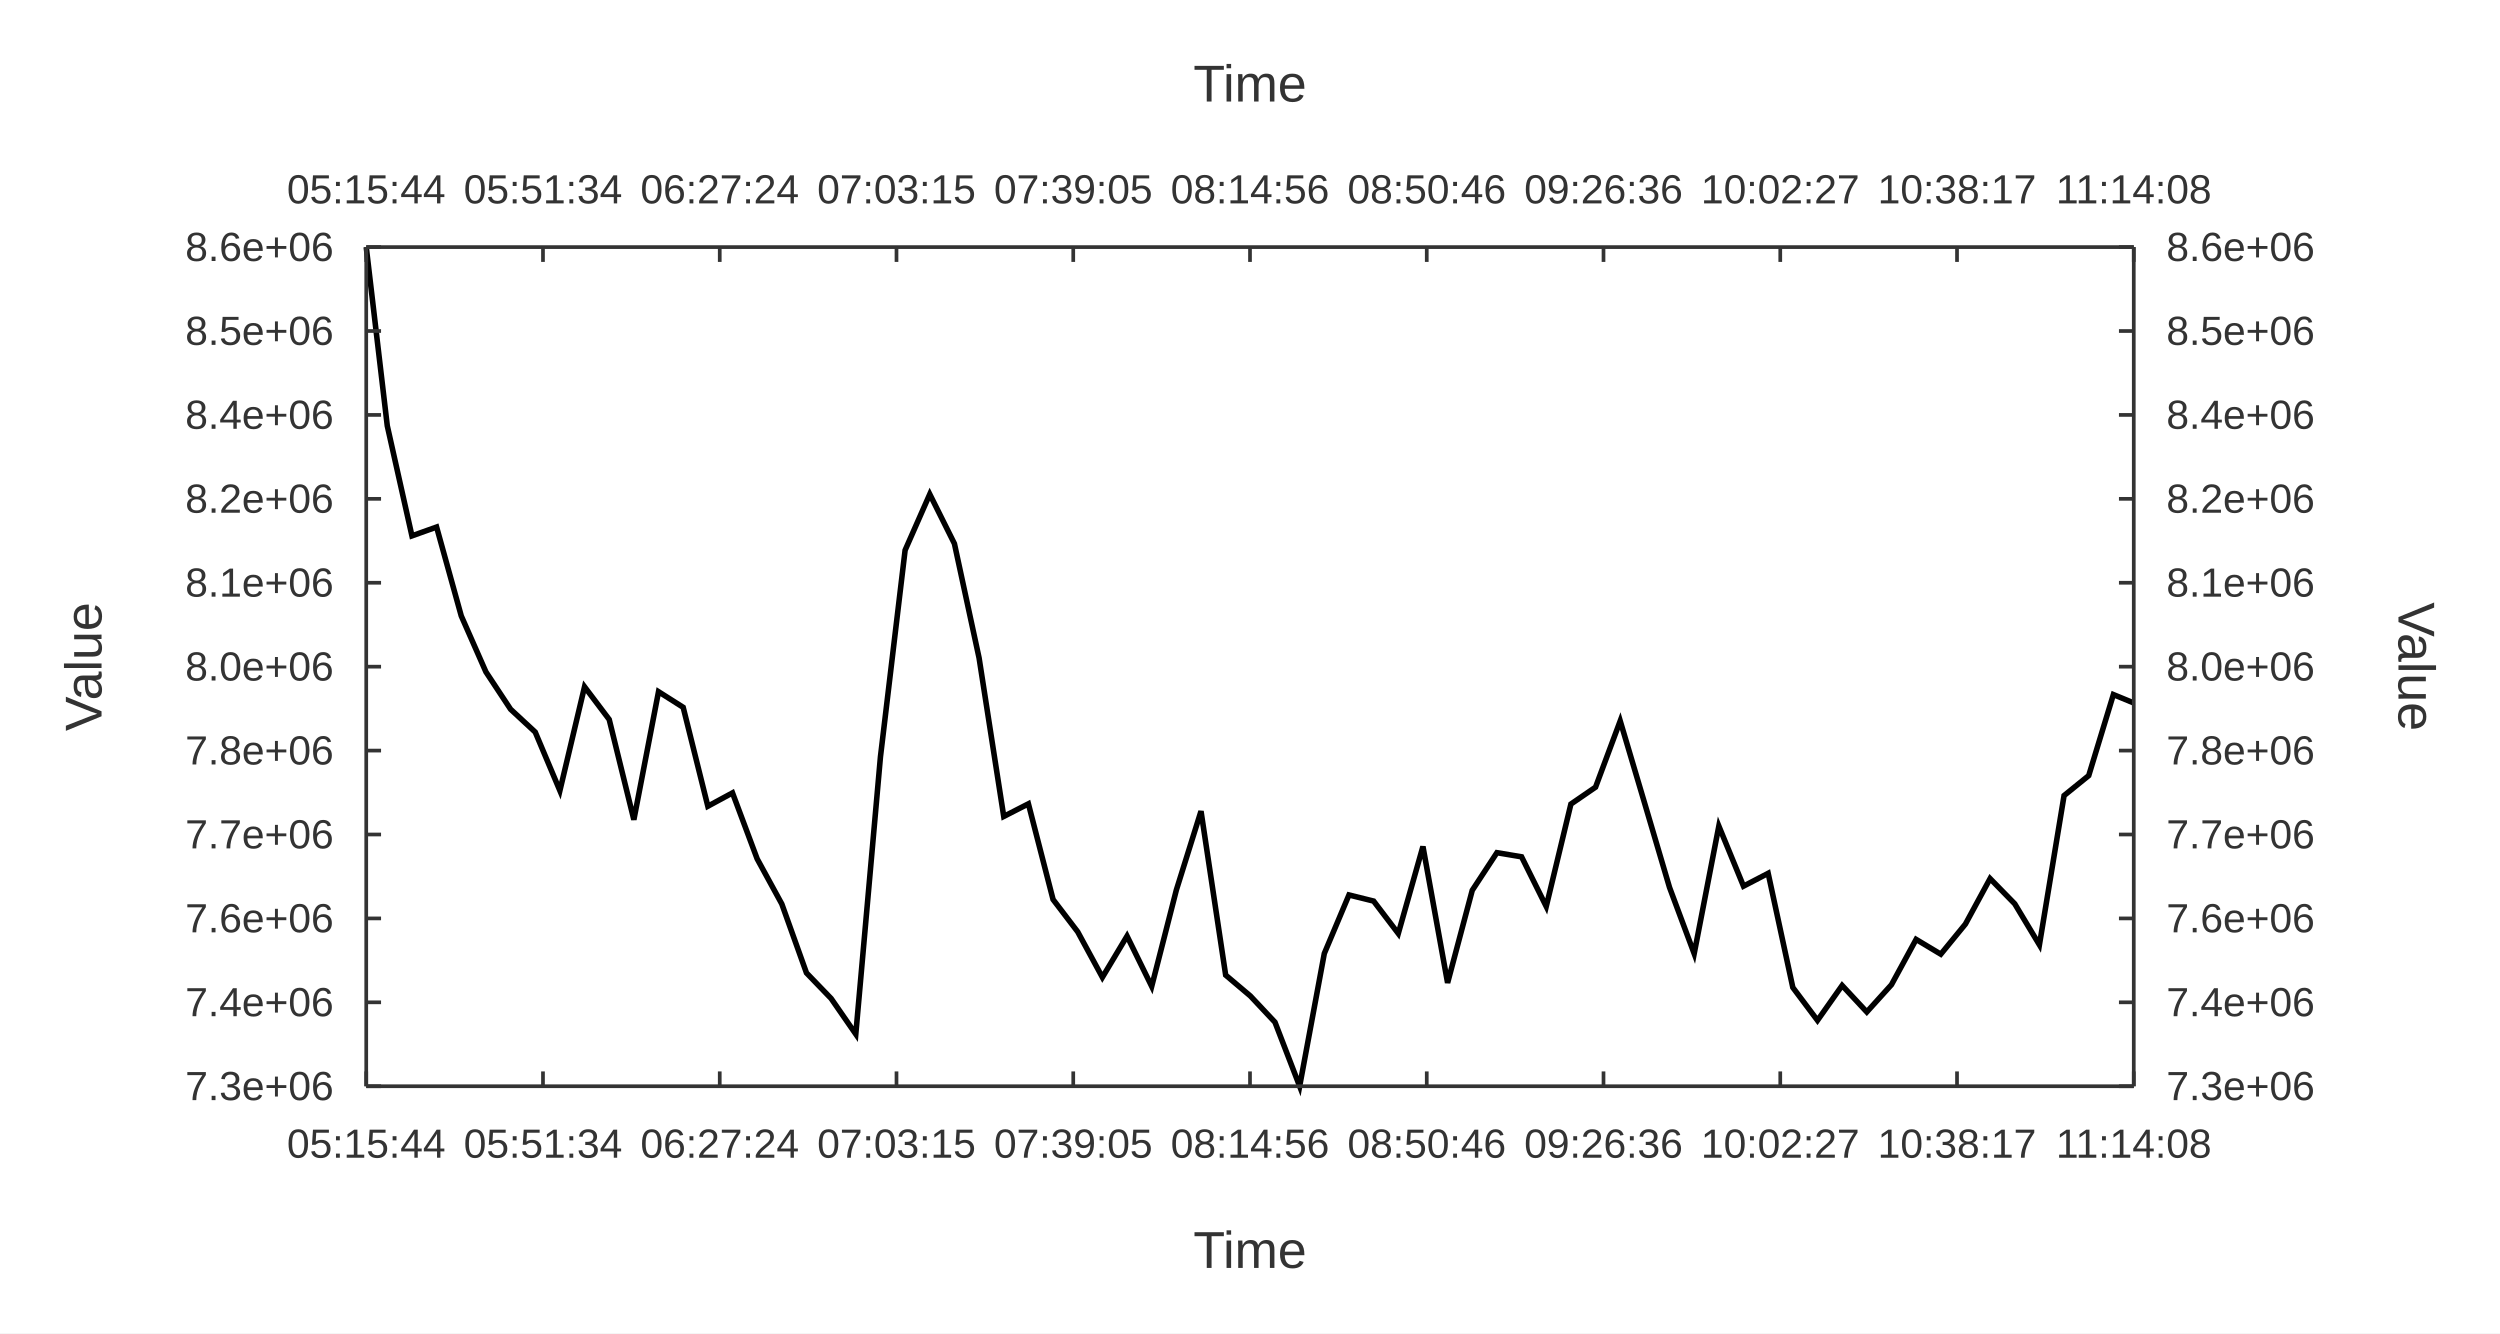
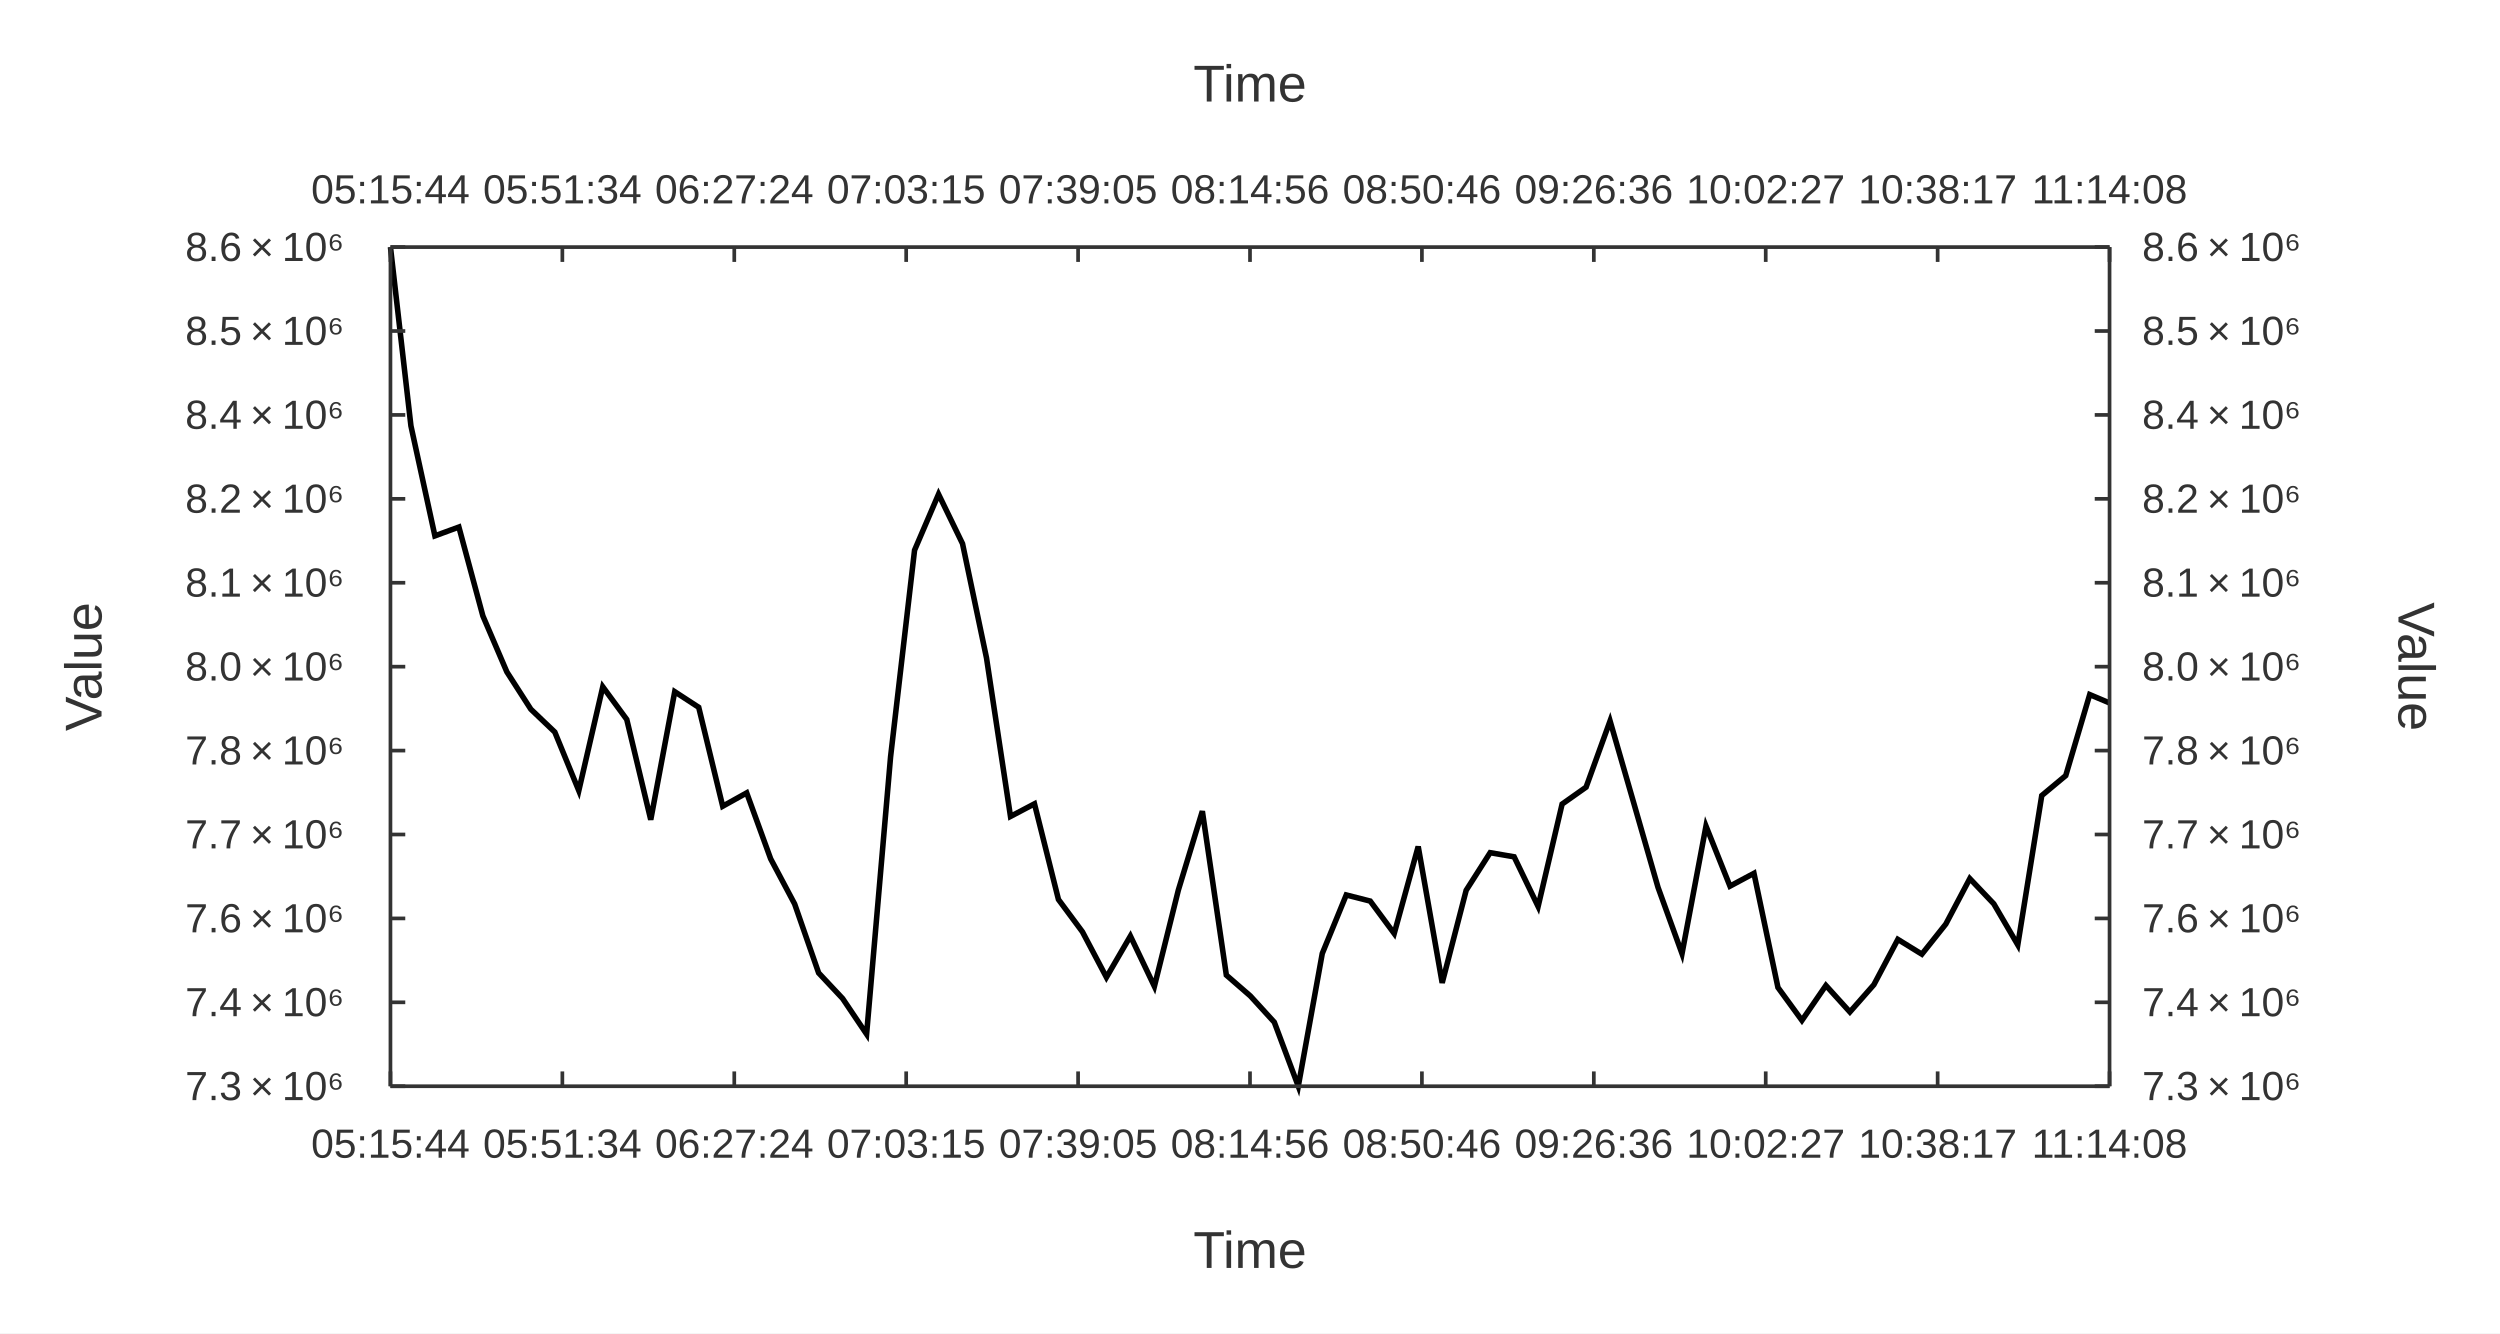
<svg xmlns="http://www.w3.org/2000/svg" width="900" height="480" viewBox="0 0 900 480">
  <rect width="900" height="480" fill="#ffffff" />
-   <path stroke-width="2" stroke="#000000" fill="none" d="M131.844 88.956 L139.419 153.287 L148.296 192.905 L157.173 189.737 L166.051 221.728 L174.928 241.884 L183.805 255.322 L192.682 263.554 L201.559 284.629 L210.436 247.242 L219.313 259.013 L228.19 295.095 L237.068 249.011 L245.945 254.638 L254.822 290.241 L263.699 285.438 L272.576 309.182 L281.453 325.434 L290.33 350.252 L299.207 359.463 L308.084 372.288 L316.962 272.465 L325.839 198.063 L334.716 177.919 L343.593 195.72 L352.47 236.866 L361.347 293.918 L370.224 289.375 L379.101 323.817 L387.979 335.46 L396.856 351.83 L405.733 336.99 L414.61 355.093 L423.487 320.406 L432.364 292.028 L441.241 351.036 L450.118 358.54 L458.995 367.996 L467.873 391.044 L476.75 343.257 L485.627 322.19 L494.504 324.391 L503.381 336.064 L512.258 304.744 L521.135 353.835 L530.012 320.508 L538.89 306.968 L547.767 308.454 L556.644 326.328 L565.521 289.471 L574.398 283.377 L583.275 259.546 L592.152 289.446 L601.029 319.472 L609.906 343.302 L618.784 297.394 L627.661 319.014 L636.538 314.393 L645.415 355.498 L654.292 367.342 L663.169 354.769 L672.046 364.312 L680.923 354.497 L689.801 338.181 L698.678 343.506 L707.555 332.657 L716.432 316.293 L725.309 325.37 L734.186 340.15 L743.063 286.407 L751.94 279.213 L760.817 250.047 L768.156 253.07 " />
-   <path stroke-width="1.333" stroke="#333333" fill="none" d="M131.844 88.956 L768.156 88.956 " />
-   <path stroke-width="1.333" stroke="#333333" fill="none" d="M131.844 88.956 L131.844 94.289 " />
-   <path stroke-width="1.333" stroke="#333333" fill="none" d="M195.475 88.956 L195.475 94.289 " />
-   <path stroke-width="1.333" stroke="#333333" fill="none" d="M259.106 88.956 L259.106 94.289 " />
-   <path stroke-width="1.333" stroke="#333333" fill="none" d="M322.738 88.956 L322.738 94.289 " />
-   <path stroke-width="1.333" stroke="#333333" fill="none" d="M386.369 88.956 L386.369 94.289 " />
+   <path stroke-width="2" stroke="#000000" fill="none" d="M140.563 88.956 L147.93 153.287 L156.564 192.905 L165.198 189.737 L173.832 221.728 L182.466 241.884 L191.1 255.322 L199.733 263.554 L208.367 284.629 L217.001 247.242 L225.635 259.013 L234.269 295.095 L242.903 249.011 L251.537 254.638 L260.17 290.241 L268.804 285.438 L277.438 309.182 L286.072 325.434 L294.706 350.252 L303.34 359.463 L311.974 372.288 L320.607 272.465 L329.241 198.063 L337.875 177.919 L346.509 195.72 L355.143 236.866 L363.777 293.918 L372.41 289.375 L381.044 323.817 L389.678 335.46 L398.312 351.83 L406.946 336.99 L415.58 355.093 L424.214 320.406 L432.847 292.028 L441.481 351.036 L450.115 358.54 L458.749 367.996 L467.383 391.044 L476.017 343.257 L484.651 322.19 L493.284 324.391 L501.918 336.064 L510.552 304.744 L519.186 353.835 L527.82 320.508 L536.454 306.968 L545.087 308.454 L553.721 326.328 L562.355 289.471 L570.989 283.377 L579.623 259.546 L588.257 289.446 L596.891 319.472 L605.524 343.302 L614.158 297.394 L622.792 319.014 L631.426 314.393 L640.06 355.498 L648.694 367.342 L657.327 354.769 L665.961 364.312 L674.595 354.497 L683.229 338.181 L691.863 343.506 L700.497 332.657 L709.131 316.293 L717.764 325.37 L726.398 340.15 L735.032 286.407 L743.666 279.213 L752.3 250.047 L759.437 253.07 " />
+   <path stroke-width="1.333" stroke="#333333" fill="none" d="M140.563 88.956 L759.437 88.956 " />
+   <path stroke-width="1.333" stroke="#333333" fill="none" d="M140.563 88.956 L140.563 94.289 " />
+   <path stroke-width="1.333" stroke="#333333" fill="none" d="M202.45 88.956 L202.45 94.289 " />
+   <path stroke-width="1.333" stroke="#333333" fill="none" d="M264.338 88.956 L264.338 94.289 " />
+   <path stroke-width="1.333" stroke="#333333" fill="none" d="M326.225 88.956 L326.225 94.289 " />
+   <path stroke-width="1.333" stroke="#333333" fill="none" d="M388.113 88.956 L388.113 94.289 " />
  <path stroke-width="1.333" stroke="#333333" fill="none" d="M450 88.956 L450 94.289 " />
-   <path stroke-width="1.333" stroke="#333333" fill="none" d="M513.631 88.956 L513.631 94.289 " />
-   <path stroke-width="1.333" stroke="#333333" fill="none" d="M577.262 88.956 L577.262 94.289 " />
-   <path stroke-width="1.333" stroke="#333333" fill="none" d="M640.894 88.956 L640.894 94.289 " />
-   <path stroke-width="1.333" stroke="#333333" fill="none" d="M704.525 88.956 L704.525 94.289 " />
-   <path stroke-width="1.333" stroke="#333333" fill="none" d="M768.156 88.956 L768.156 94.289 " />
-   <text x="103.297" y="73.222" fill="#333333" font-size="14.667" font-family="Arial,Helvetica,'Helvetica Neue',sans-serif">05:15:44</text>
-   <text x="166.928" y="73.222" fill="#333333" font-size="14.667" font-family="Arial,Helvetica,'Helvetica Neue',sans-serif">05:51:34</text>
-   <text x="230.56" y="73.222" fill="#333333" font-size="14.667" font-family="Arial,Helvetica,'Helvetica Neue',sans-serif">06:27:24</text>
-   <text x="294.191" y="73.222" fill="#333333" font-size="14.667" font-family="Arial,Helvetica,'Helvetica Neue',sans-serif">07:03:15</text>
-   <text x="357.822" y="73.222" fill="#333333" font-size="14.667" font-family="Arial,Helvetica,'Helvetica Neue',sans-serif">07:39:05</text>
+   <path stroke-width="1.333" stroke="#333333" fill="none" d="M511.887 88.956 L511.887 94.289 " />
+   <path stroke-width="1.333" stroke="#333333" fill="none" d="M573.775 88.956 L573.775 94.289 " />
+   <path stroke-width="1.333" stroke="#333333" fill="none" d="M635.662 88.956 L635.662 94.289 " />
+   <path stroke-width="1.333" stroke="#333333" fill="none" d="M697.55 88.956 L697.55 94.289 " />
+   <path stroke-width="1.333" stroke="#333333" fill="none" d="M759.437 88.956 L759.437 94.289 " />
+   <text x="112.016" y="73.222" fill="#333333" font-size="14.667" font-family="Arial,Helvetica,'Helvetica Neue',sans-serif">05:15:44</text>
+   <text x="173.903" y="73.222" fill="#333333" font-size="14.667" font-family="Arial,Helvetica,'Helvetica Neue',sans-serif">05:51:34</text>
+   <text x="235.791" y="73.222" fill="#333333" font-size="14.667" font-family="Arial,Helvetica,'Helvetica Neue',sans-serif">06:27:24</text>
+   <text x="297.678" y="73.222" fill="#333333" font-size="14.667" font-family="Arial,Helvetica,'Helvetica Neue',sans-serif">07:03:15</text>
+   <text x="359.566" y="73.222" fill="#333333" font-size="14.667" font-family="Arial,Helvetica,'Helvetica Neue',sans-serif">07:39:05</text>
  <text x="421.453" y="73.222" fill="#333333" font-size="14.667" font-family="Arial,Helvetica,'Helvetica Neue',sans-serif">08:14:56</text>
-   <text x="485.084" y="73.222" fill="#333333" font-size="14.667" font-family="Arial,Helvetica,'Helvetica Neue',sans-serif">08:50:46</text>
-   <text x="548.715" y="73.222" fill="#333333" font-size="14.667" font-family="Arial,Helvetica,'Helvetica Neue',sans-serif">09:26:36</text>
-   <text x="612.347" y="73.222" fill="#333333" font-size="14.667" font-family="Arial,Helvetica,'Helvetica Neue',sans-serif">10:02:27</text>
-   <text x="675.978" y="73.222" fill="#333333" font-size="14.667" font-family="Arial,Helvetica,'Helvetica Neue',sans-serif">10:38:17</text>
-   <text x="740.156" y="73.222" fill="#333333" font-size="14.667" font-family="Arial,Helvetica,'Helvetica Neue',sans-serif">11:14:08</text>
+   <text x="483.341" y="73.222" fill="#333333" font-size="14.667" font-family="Arial,Helvetica,'Helvetica Neue',sans-serif">08:50:46</text>
+   <text x="545.228" y="73.222" fill="#333333" font-size="14.667" font-family="Arial,Helvetica,'Helvetica Neue',sans-serif">09:26:36</text>
+   <text x="607.115" y="73.222" fill="#333333" font-size="14.667" font-family="Arial,Helvetica,'Helvetica Neue',sans-serif">10:02:27</text>
+   <text x="669.003" y="73.222" fill="#333333" font-size="14.667" font-family="Arial,Helvetica,'Helvetica Neue',sans-serif">10:38:17</text>
+   <text x="731.437" y="73.222" fill="#333333" font-size="14.667" font-family="Arial,Helvetica,'Helvetica Neue',sans-serif">11:14:08</text>
  <text x="429.602" y="36.556" fill="#333333" font-size="18.667" font-family="Arial,Helvetica,'Helvetica Neue',sans-serif">Time</text>
-   <path stroke-width="1.333" stroke="#333333" fill="none" d="M768.156 88.956 L768.156 391.044 " />
-   <path stroke-width="1.333" stroke="#333333" fill="none" d="M762.823 391.044 L768.156 391.044 " />
-   <path stroke-width="1.333" stroke="#333333" fill="none" d="M762.823 360.836 L768.156 360.836 " />
-   <path stroke-width="1.333" stroke="#333333" fill="none" d="M762.823 330.627 L768.156 330.627 " />
-   <path stroke-width="1.333" stroke="#333333" fill="none" d="M762.823 300.418 L768.156 300.418 " />
-   <path stroke-width="1.333" stroke="#333333" fill="none" d="M762.823 270.209 L768.156 270.209 " />
-   <path stroke-width="1.333" stroke="#333333" fill="none" d="M762.823 240 L768.156 240 " />
-   <path stroke-width="1.333" stroke="#333333" fill="none" d="M762.823 209.791 L768.156 209.791 " />
-   <path stroke-width="1.333" stroke="#333333" fill="none" d="M762.823 179.582 L768.156 179.582 " />
-   <path stroke-width="1.333" stroke="#333333" fill="none" d="M762.823 149.373 L768.156 149.373 " />
-   <path stroke-width="1.333" stroke="#333333" fill="none" d="M762.823 119.164 L768.156 119.164 " />
-   <path stroke-width="1.333" stroke="#333333" fill="none" d="M762.823 88.956 L768.156 88.956 " />
-   <text x="779.889" y="396.044" fill="#333333" font-size="14.667" font-family="Arial,Helvetica,'Helvetica Neue',sans-serif">7.3e+06</text>
-   <text x="779.889" y="365.836" fill="#333333" font-size="14.667" font-family="Arial,Helvetica,'Helvetica Neue',sans-serif">7.4e+06</text>
-   <text x="779.889" y="335.627" fill="#333333" font-size="14.667" font-family="Arial,Helvetica,'Helvetica Neue',sans-serif">7.6e+06</text>
-   <text x="779.889" y="305.418" fill="#333333" font-size="14.667" font-family="Arial,Helvetica,'Helvetica Neue',sans-serif">7.7e+06</text>
-   <text x="779.889" y="275.209" fill="#333333" font-size="14.667" font-family="Arial,Helvetica,'Helvetica Neue',sans-serif">7.8e+06</text>
-   <text x="779.889" y="245" fill="#333333" font-size="14.667" font-family="Arial,Helvetica,'Helvetica Neue',sans-serif">8.0e+06</text>
-   <text x="779.889" y="214.791" fill="#333333" font-size="14.667" font-family="Arial,Helvetica,'Helvetica Neue',sans-serif">8.1e+06</text>
-   <text x="779.889" y="184.582" fill="#333333" font-size="14.667" font-family="Arial,Helvetica,'Helvetica Neue',sans-serif">8.2e+06</text>
-   <text x="779.889" y="154.373" fill="#333333" font-size="14.667" font-family="Arial,Helvetica,'Helvetica Neue',sans-serif">8.4e+06</text>
-   <text x="779.889" y="124.164" fill="#333333" font-size="14.667" font-family="Arial,Helvetica,'Helvetica Neue',sans-serif">8.5e+06</text>
-   <text x="779.889" y="93.956" fill="#333333" font-size="14.667" font-family="Arial,Helvetica,'Helvetica Neue',sans-serif">8.6e+06</text>
+   <path stroke-width="1.333" stroke="#333333" fill="none" d="M759.437 88.956 L759.437 391.044 " />
+   <path stroke-width="1.333" stroke="#333333" fill="none" d="M754.104 391.044 L759.437 391.044 " />
+   <path stroke-width="1.333" stroke="#333333" fill="none" d="M754.104 360.836 L759.437 360.836 " />
+   <path stroke-width="1.333" stroke="#333333" fill="none" d="M754.104 330.627 L759.437 330.627 " />
+   <path stroke-width="1.333" stroke="#333333" fill="none" d="M754.104 300.418 L759.437 300.418 " />
+   <path stroke-width="1.333" stroke="#333333" fill="none" d="M754.104 270.209 L759.437 270.209 " />
+   <path stroke-width="1.333" stroke="#333333" fill="none" d="M754.104 240 L759.437 240 " />
+   <path stroke-width="1.333" stroke="#333333" fill="none" d="M754.104 209.791 L759.437 209.791 " />
+   <path stroke-width="1.333" stroke="#333333" fill="none" d="M754.104 179.582 L759.437 179.582 " />
+   <path stroke-width="1.333" stroke="#333333" fill="none" d="M754.104 149.373 L759.437 149.373 " />
+   <path stroke-width="1.333" stroke="#333333" fill="none" d="M754.104 119.164 L759.437 119.164 " />
+   <path stroke-width="1.333" stroke="#333333" fill="none" d="M754.104 88.956 L759.437 88.956 " />
+   <text x="771.17" y="396.044" fill="#333333" font-size="14.667" font-family="Arial,Helvetica,'Helvetica Neue',sans-serif">7.3 × 10⁶</text>
+   <text x="771.17" y="365.836" fill="#333333" font-size="14.667" font-family="Arial,Helvetica,'Helvetica Neue',sans-serif">7.4 × 10⁶</text>
+   <text x="771.17" y="335.627" fill="#333333" font-size="14.667" font-family="Arial,Helvetica,'Helvetica Neue',sans-serif">7.6 × 10⁶</text>
+   <text x="771.17" y="305.418" fill="#333333" font-size="14.667" font-family="Arial,Helvetica,'Helvetica Neue',sans-serif">7.7 × 10⁶</text>
+   <text x="771.17" y="275.209" fill="#333333" font-size="14.667" font-family="Arial,Helvetica,'Helvetica Neue',sans-serif">7.8 × 10⁶</text>
+   <text x="771.17" y="245" fill="#333333" font-size="14.667" font-family="Arial,Helvetica,'Helvetica Neue',sans-serif">8.0 × 10⁶</text>
+   <text x="771.17" y="214.791" fill="#333333" font-size="14.667" font-family="Arial,Helvetica,'Helvetica Neue',sans-serif">8.1 × 10⁶</text>
+   <text x="771.17" y="184.582" fill="#333333" font-size="14.667" font-family="Arial,Helvetica,'Helvetica Neue',sans-serif">8.2 × 10⁶</text>
+   <text x="771.17" y="154.373" fill="#333333" font-size="14.667" font-family="Arial,Helvetica,'Helvetica Neue',sans-serif">8.4 × 10⁶</text>
+   <text x="771.17" y="124.164" fill="#333333" font-size="14.667" font-family="Arial,Helvetica,'Helvetica Neue',sans-serif">8.5 × 10⁶</text>
+   <text x="771.17" y="93.956" fill="#333333" font-size="14.667" font-family="Arial,Helvetica,'Helvetica Neue',sans-serif">8.6 × 10⁶</text>
  <text x="846.757" y="246.5" fill="#333333" font-size="18.667" font-family="Arial,Helvetica,'Helvetica Neue',sans-serif" transform="rotate(90 869.944 240)">Value</text>
-   <path stroke-width="1.333" stroke="#333333" fill="none" d="M131.844 391.044 L768.156 391.044 " />
-   <path stroke-width="1.333" stroke="#333333" fill="none" d="M131.844 385.711 L131.844 391.044 " />
-   <path stroke-width="1.333" stroke="#333333" fill="none" d="M195.475 385.711 L195.475 391.044 " />
-   <path stroke-width="1.333" stroke="#333333" fill="none" d="M259.106 385.711 L259.106 391.044 " />
-   <path stroke-width="1.333" stroke="#333333" fill="none" d="M322.738 385.711 L322.738 391.044 " />
-   <path stroke-width="1.333" stroke="#333333" fill="none" d="M386.369 385.711 L386.369 391.044 " />
+   <path stroke-width="1.333" stroke="#333333" fill="none" d="M140.563 391.044 L759.437 391.044 " />
+   <path stroke-width="1.333" stroke="#333333" fill="none" d="M140.563 385.711 L140.563 391.044 " />
+   <path stroke-width="1.333" stroke="#333333" fill="none" d="M202.45 385.711 L202.45 391.044 " />
+   <path stroke-width="1.333" stroke="#333333" fill="none" d="M264.338 385.711 L264.338 391.044 " />
+   <path stroke-width="1.333" stroke="#333333" fill="none" d="M326.225 385.711 L326.225 391.044 " />
+   <path stroke-width="1.333" stroke="#333333" fill="none" d="M388.113 385.711 L388.113 391.044 " />
  <path stroke-width="1.333" stroke="#333333" fill="none" d="M450 385.711 L450 391.044 " />
-   <path stroke-width="1.333" stroke="#333333" fill="none" d="M513.631 385.711 L513.631 391.044 " />
-   <path stroke-width="1.333" stroke="#333333" fill="none" d="M577.262 385.711 L577.262 391.044 " />
-   <path stroke-width="1.333" stroke="#333333" fill="none" d="M640.894 385.711 L640.894 391.044 " />
-   <path stroke-width="1.333" stroke="#333333" fill="none" d="M704.525 385.711 L704.525 391.044 " />
-   <path stroke-width="1.333" stroke="#333333" fill="none" d="M768.156 385.711 L768.156 391.044 " />
-   <text x="103.297" y="416.778" fill="#333333" font-size="14.667" font-family="Arial,Helvetica,'Helvetica Neue',sans-serif">05:15:44</text>
-   <text x="166.928" y="416.778" fill="#333333" font-size="14.667" font-family="Arial,Helvetica,'Helvetica Neue',sans-serif">05:51:34</text>
-   <text x="230.56" y="416.778" fill="#333333" font-size="14.667" font-family="Arial,Helvetica,'Helvetica Neue',sans-serif">06:27:24</text>
-   <text x="294.191" y="416.778" fill="#333333" font-size="14.667" font-family="Arial,Helvetica,'Helvetica Neue',sans-serif">07:03:15</text>
-   <text x="357.822" y="416.778" fill="#333333" font-size="14.667" font-family="Arial,Helvetica,'Helvetica Neue',sans-serif">07:39:05</text>
+   <path stroke-width="1.333" stroke="#333333" fill="none" d="M511.887 385.711 L511.887 391.044 " />
+   <path stroke-width="1.333" stroke="#333333" fill="none" d="M573.775 385.711 L573.775 391.044 " />
+   <path stroke-width="1.333" stroke="#333333" fill="none" d="M635.662 385.711 L635.662 391.044 " />
+   <path stroke-width="1.333" stroke="#333333" fill="none" d="M697.55 385.711 L697.55 391.044 " />
+   <path stroke-width="1.333" stroke="#333333" fill="none" d="M759.437 385.711 L759.437 391.044 " />
+   <text x="112.016" y="416.778" fill="#333333" font-size="14.667" font-family="Arial,Helvetica,'Helvetica Neue',sans-serif">05:15:44</text>
+   <text x="173.903" y="416.778" fill="#333333" font-size="14.667" font-family="Arial,Helvetica,'Helvetica Neue',sans-serif">05:51:34</text>
+   <text x="235.791" y="416.778" fill="#333333" font-size="14.667" font-family="Arial,Helvetica,'Helvetica Neue',sans-serif">06:27:24</text>
+   <text x="297.678" y="416.778" fill="#333333" font-size="14.667" font-family="Arial,Helvetica,'Helvetica Neue',sans-serif">07:03:15</text>
+   <text x="359.566" y="416.778" fill="#333333" font-size="14.667" font-family="Arial,Helvetica,'Helvetica Neue',sans-serif">07:39:05</text>
  <text x="421.453" y="416.778" fill="#333333" font-size="14.667" font-family="Arial,Helvetica,'Helvetica Neue',sans-serif">08:14:56</text>
-   <text x="485.084" y="416.778" fill="#333333" font-size="14.667" font-family="Arial,Helvetica,'Helvetica Neue',sans-serif">08:50:46</text>
-   <text x="548.715" y="416.778" fill="#333333" font-size="14.667" font-family="Arial,Helvetica,'Helvetica Neue',sans-serif">09:26:36</text>
-   <text x="612.347" y="416.778" fill="#333333" font-size="14.667" font-family="Arial,Helvetica,'Helvetica Neue',sans-serif">10:02:27</text>
-   <text x="675.978" y="416.778" fill="#333333" font-size="14.667" font-family="Arial,Helvetica,'Helvetica Neue',sans-serif">10:38:17</text>
-   <text x="740.156" y="416.778" fill="#333333" font-size="14.667" font-family="Arial,Helvetica,'Helvetica Neue',sans-serif">11:14:08</text>
+   <text x="483.341" y="416.778" fill="#333333" font-size="14.667" font-family="Arial,Helvetica,'Helvetica Neue',sans-serif">08:50:46</text>
+   <text x="545.228" y="416.778" fill="#333333" font-size="14.667" font-family="Arial,Helvetica,'Helvetica Neue',sans-serif">09:26:36</text>
+   <text x="607.115" y="416.778" fill="#333333" font-size="14.667" font-family="Arial,Helvetica,'Helvetica Neue',sans-serif">10:02:27</text>
+   <text x="669.003" y="416.778" fill="#333333" font-size="14.667" font-family="Arial,Helvetica,'Helvetica Neue',sans-serif">10:38:17</text>
+   <text x="731.437" y="416.778" fill="#333333" font-size="14.667" font-family="Arial,Helvetica,'Helvetica Neue',sans-serif">11:14:08</text>
  <text x="429.602" y="456.444" fill="#333333" font-size="18.667" font-family="Arial,Helvetica,'Helvetica Neue',sans-serif">Time</text>
-   <path stroke-width="1.333" stroke="#333333" fill="none" d="M131.844 88.956 L131.844 391.044 " />
-   <path stroke-width="1.333" stroke="#333333" fill="none" d="M131.844 391.044 L137.177 391.044 " />
-   <path stroke-width="1.333" stroke="#333333" fill="none" d="M131.844 360.836 L137.177 360.836 " />
-   <path stroke-width="1.333" stroke="#333333" fill="none" d="M131.844 330.627 L137.177 330.627 " />
-   <path stroke-width="1.333" stroke="#333333" fill="none" d="M131.844 300.418 L137.177 300.418 " />
-   <path stroke-width="1.333" stroke="#333333" fill="none" d="M131.844 270.209 L137.177 270.209 " />
-   <path stroke-width="1.333" stroke="#333333" fill="none" d="M131.844 240 L137.177 240 " />
-   <path stroke-width="1.333" stroke="#333333" fill="none" d="M131.844 209.791 L137.177 209.791 " />
-   <path stroke-width="1.333" stroke="#333333" fill="none" d="M131.844 179.582 L137.177 179.582 " />
-   <path stroke-width="1.333" stroke="#333333" fill="none" d="M131.844 149.373 L137.177 149.373 " />
-   <path stroke-width="1.333" stroke="#333333" fill="none" d="M131.844 119.164 L137.177 119.164 " />
-   <path stroke-width="1.333" stroke="#333333" fill="none" d="M131.844 88.956 L137.177 88.956 " />
-   <text x="66.689" y="396.044" fill="#333333" font-size="14.667" font-family="Arial,Helvetica,'Helvetica Neue',sans-serif">7.3e+06</text>
-   <text x="66.689" y="365.836" fill="#333333" font-size="14.667" font-family="Arial,Helvetica,'Helvetica Neue',sans-serif">7.4e+06</text>
-   <text x="66.689" y="335.627" fill="#333333" font-size="14.667" font-family="Arial,Helvetica,'Helvetica Neue',sans-serif">7.6e+06</text>
-   <text x="66.689" y="305.418" fill="#333333" font-size="14.667" font-family="Arial,Helvetica,'Helvetica Neue',sans-serif">7.7e+06</text>
-   <text x="66.689" y="275.209" fill="#333333" font-size="14.667" font-family="Arial,Helvetica,'Helvetica Neue',sans-serif">7.8e+06</text>
-   <text x="66.689" y="245" fill="#333333" font-size="14.667" font-family="Arial,Helvetica,'Helvetica Neue',sans-serif">8.0e+06</text>
-   <text x="66.689" y="214.791" fill="#333333" font-size="14.667" font-family="Arial,Helvetica,'Helvetica Neue',sans-serif">8.1e+06</text>
-   <text x="66.689" y="184.582" fill="#333333" font-size="14.667" font-family="Arial,Helvetica,'Helvetica Neue',sans-serif">8.2e+06</text>
-   <text x="66.689" y="154.373" fill="#333333" font-size="14.667" font-family="Arial,Helvetica,'Helvetica Neue',sans-serif">8.4e+06</text>
-   <text x="66.689" y="124.164" fill="#333333" font-size="14.667" font-family="Arial,Helvetica,'Helvetica Neue',sans-serif">8.5e+06</text>
-   <text x="66.689" y="93.956" fill="#333333" font-size="14.667" font-family="Arial,Helvetica,'Helvetica Neue',sans-serif">8.6e+06</text>
+   <path stroke-width="1.333" stroke="#333333" fill="none" d="M140.563 88.956 L140.563 391.044 " />
+   <path stroke-width="1.333" stroke="#333333" fill="none" d="M140.563 391.044 L145.896 391.044 " />
+   <path stroke-width="1.333" stroke="#333333" fill="none" d="M140.563 360.836 L145.896 360.836 " />
+   <path stroke-width="1.333" stroke="#333333" fill="none" d="M140.563 330.627 L145.896 330.627 " />
+   <path stroke-width="1.333" stroke="#333333" fill="none" d="M140.563 300.418 L145.896 300.418 " />
+   <path stroke-width="1.333" stroke="#333333" fill="none" d="M140.563 270.209 L145.896 270.209 " />
+   <path stroke-width="1.333" stroke="#333333" fill="none" d="M140.563 240 L145.896 240 " />
+   <path stroke-width="1.333" stroke="#333333" fill="none" d="M140.563 209.791 L145.896 209.791 " />
+   <path stroke-width="1.333" stroke="#333333" fill="none" d="M140.563 179.582 L145.896 179.582 " />
+   <path stroke-width="1.333" stroke="#333333" fill="none" d="M140.563 149.373 L145.896 149.373 " />
+   <path stroke-width="1.333" stroke="#333333" fill="none" d="M140.563 119.164 L145.896 119.164 " />
+   <path stroke-width="1.333" stroke="#333333" fill="none" d="M140.563 88.956 L145.896 88.956 " />
+   <text x="66.689" y="396.044" fill="#333333" font-size="14.667" font-family="Arial,Helvetica,'Helvetica Neue',sans-serif">7.3 × 10⁶</text>
+   <text x="66.689" y="365.836" fill="#333333" font-size="14.667" font-family="Arial,Helvetica,'Helvetica Neue',sans-serif">7.4 × 10⁶</text>
+   <text x="66.689" y="335.627" fill="#333333" font-size="14.667" font-family="Arial,Helvetica,'Helvetica Neue',sans-serif">7.6 × 10⁶</text>
+   <text x="66.689" y="305.418" fill="#333333" font-size="14.667" font-family="Arial,Helvetica,'Helvetica Neue',sans-serif">7.7 × 10⁶</text>
+   <text x="66.689" y="275.209" fill="#333333" font-size="14.667" font-family="Arial,Helvetica,'Helvetica Neue',sans-serif">7.8 × 10⁶</text>
+   <text x="66.689" y="245" fill="#333333" font-size="14.667" font-family="Arial,Helvetica,'Helvetica Neue',sans-serif">8.0 × 10⁶</text>
+   <text x="66.689" y="214.791" fill="#333333" font-size="14.667" font-family="Arial,Helvetica,'Helvetica Neue',sans-serif">8.1 × 10⁶</text>
+   <text x="66.689" y="184.582" fill="#333333" font-size="14.667" font-family="Arial,Helvetica,'Helvetica Neue',sans-serif">8.2 × 10⁶</text>
+   <text x="66.689" y="154.373" fill="#333333" font-size="14.667" font-family="Arial,Helvetica,'Helvetica Neue',sans-serif">8.4 × 10⁶</text>
+   <text x="66.689" y="124.164" fill="#333333" font-size="14.667" font-family="Arial,Helvetica,'Helvetica Neue',sans-serif">8.5 × 10⁶</text>
+   <text x="66.689" y="93.956" fill="#333333" font-size="14.667" font-family="Arial,Helvetica,'Helvetica Neue',sans-serif">8.6 × 10⁶</text>
  <text x="6.868" y="246.5" fill="#333333" font-size="18.667" font-family="Arial,Helvetica,'Helvetica Neue',sans-serif" transform="rotate(-90 30.0556 240)">Value</text>
</svg>
